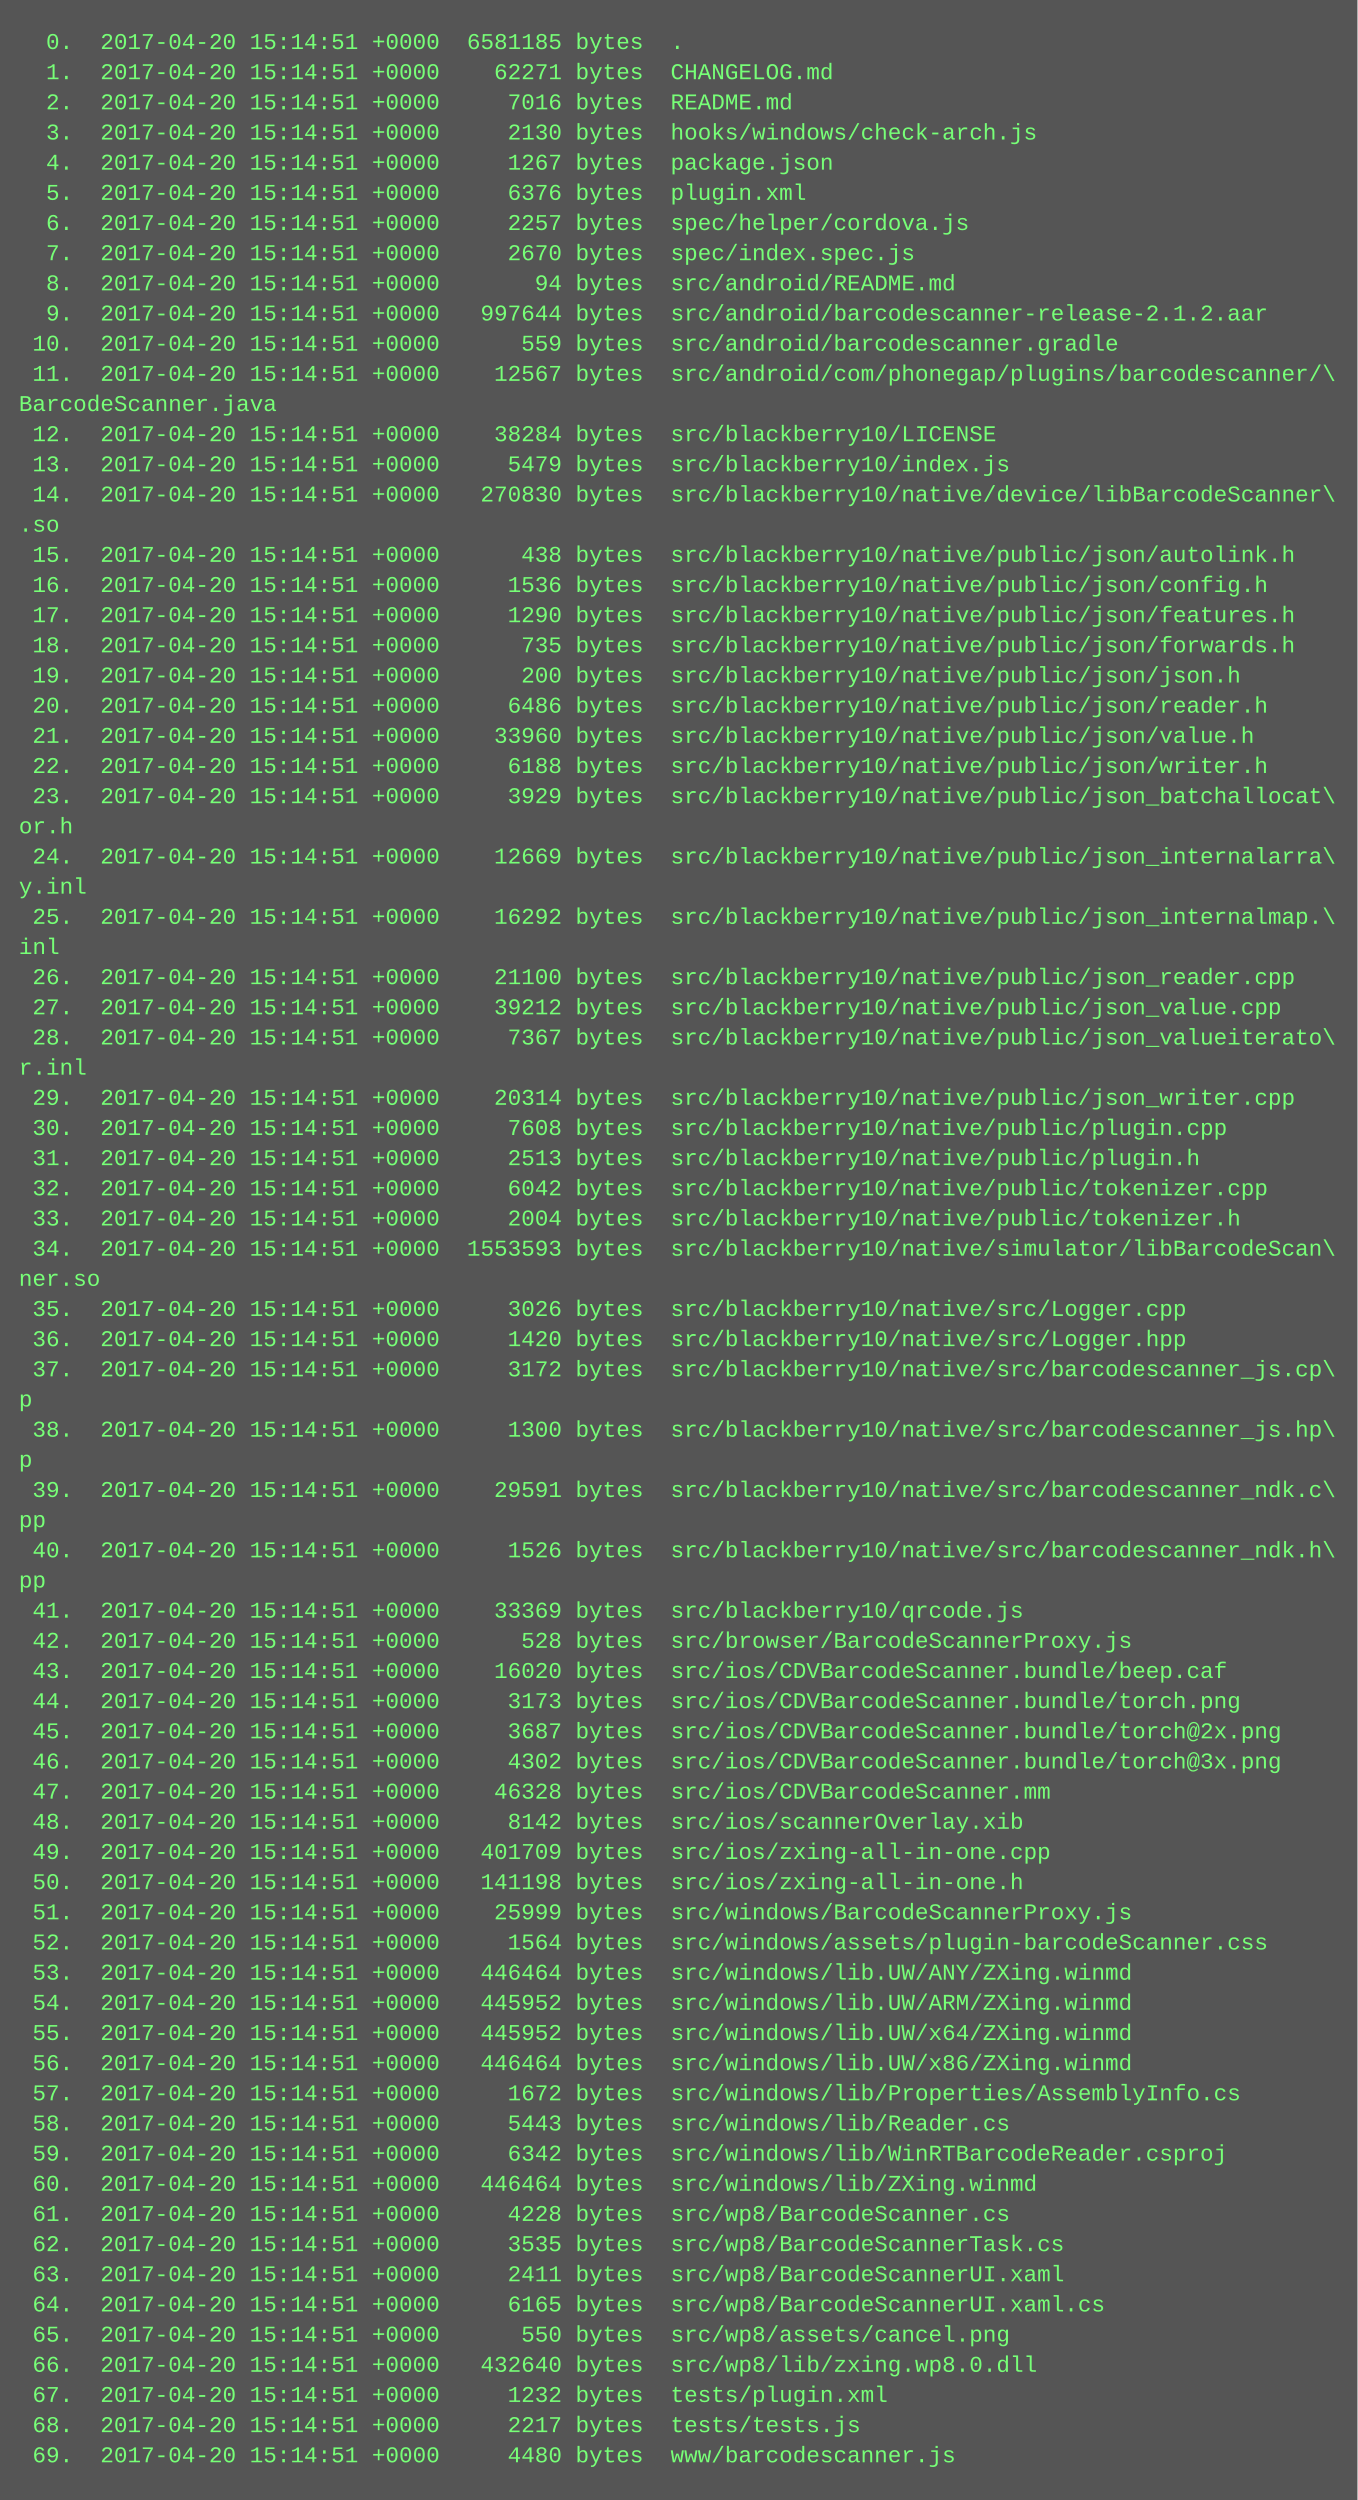
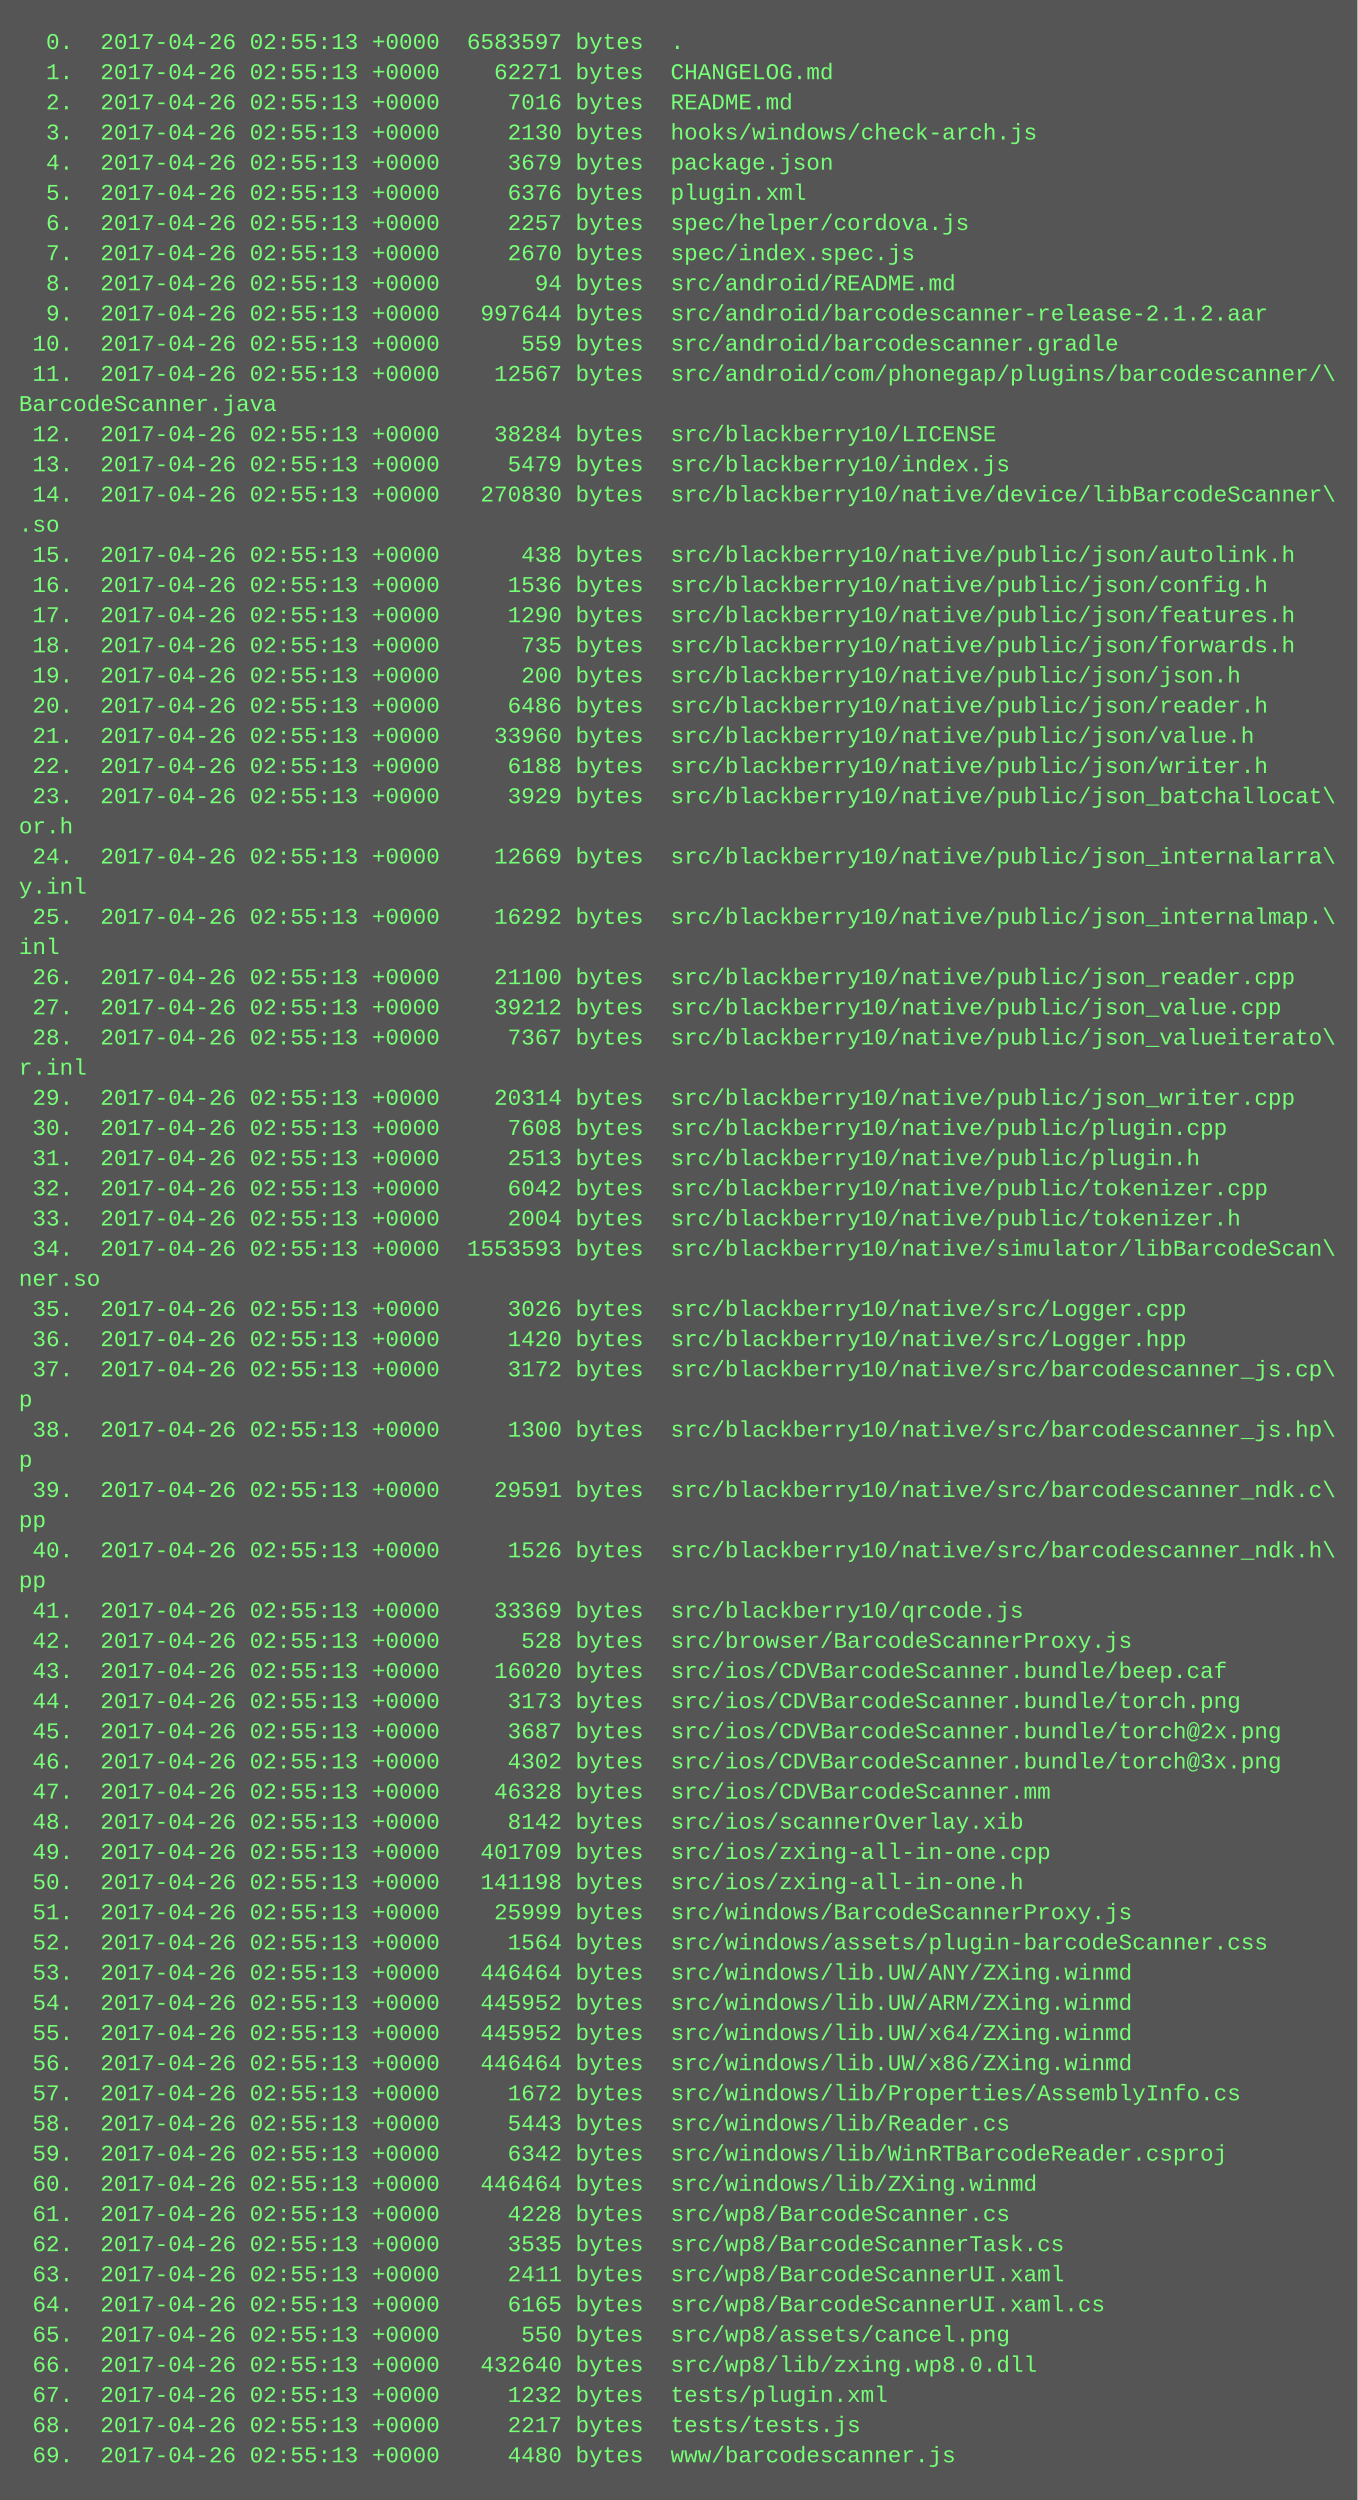
<svg xmlns="http://www.w3.org/2000/svg" height="1326" width="720">
  <rect height="1326" fill="#555" width="720" />
  <text fill="#7f7" font-family="Courier New" font-size="12" xml:space="preserve">
-     <tspan x="10" y="26">  0.  2017-04-20 15:14:51 +0000  6581185 bytes  .</tspan>
-     <tspan x="10" y="42">  1.  2017-04-20 15:14:51 +0000    62271 bytes  CHANGELOG.md</tspan>
-     <tspan x="10" y="58">  2.  2017-04-20 15:14:51 +0000     7016 bytes  README.md</tspan>
-     <tspan x="10" y="74">  3.  2017-04-20 15:14:51 +0000     2130 bytes  hooks/windows/check-arch.js</tspan>
-     <tspan x="10" y="90">  4.  2017-04-20 15:14:51 +0000     1267 bytes  package.json</tspan>
-     <tspan x="10" y="106">  5.  2017-04-20 15:14:51 +0000     6376 bytes  plugin.xml</tspan>
-     <tspan x="10" y="122">  6.  2017-04-20 15:14:51 +0000     2257 bytes  spec/helper/cordova.js</tspan>
-     <tspan x="10" y="138">  7.  2017-04-20 15:14:51 +0000     2670 bytes  spec/index.spec.js</tspan>
-     <tspan x="10" y="154">  8.  2017-04-20 15:14:51 +0000       94 bytes  src/android/README.md</tspan>
-     <tspan x="10" y="170">  9.  2017-04-20 15:14:51 +0000   997644 bytes  src/android/barcodescanner-release-2.1.2.aar</tspan>
-     <tspan x="10" y="186"> 10.  2017-04-20 15:14:51 +0000      559 bytes  src/android/barcodescanner.gradle</tspan>
-     <tspan x="10" y="202"> 11.  2017-04-20 15:14:51 +0000    12567 bytes  src/android/com/phonegap/plugins/barcodescanner/\</tspan>
+     <tspan x="10" y="26">  0.  2017-04-26 02:55:13 +0000  6583597 bytes  .</tspan>
+     <tspan x="10" y="42">  1.  2017-04-26 02:55:13 +0000    62271 bytes  CHANGELOG.md</tspan>
+     <tspan x="10" y="58">  2.  2017-04-26 02:55:13 +0000     7016 bytes  README.md</tspan>
+     <tspan x="10" y="74">  3.  2017-04-26 02:55:13 +0000     2130 bytes  hooks/windows/check-arch.js</tspan>
+     <tspan x="10" y="90">  4.  2017-04-26 02:55:13 +0000     3679 bytes  package.json</tspan>
+     <tspan x="10" y="106">  5.  2017-04-26 02:55:13 +0000     6376 bytes  plugin.xml</tspan>
+     <tspan x="10" y="122">  6.  2017-04-26 02:55:13 +0000     2257 bytes  spec/helper/cordova.js</tspan>
+     <tspan x="10" y="138">  7.  2017-04-26 02:55:13 +0000     2670 bytes  spec/index.spec.js</tspan>
+     <tspan x="10" y="154">  8.  2017-04-26 02:55:13 +0000       94 bytes  src/android/README.md</tspan>
+     <tspan x="10" y="170">  9.  2017-04-26 02:55:13 +0000   997644 bytes  src/android/barcodescanner-release-2.1.2.aar</tspan>
+     <tspan x="10" y="186"> 10.  2017-04-26 02:55:13 +0000      559 bytes  src/android/barcodescanner.gradle</tspan>
+     <tspan x="10" y="202"> 11.  2017-04-26 02:55:13 +0000    12567 bytes  src/android/com/phonegap/plugins/barcodescanner/\</tspan>
    <tspan x="10" y="218">BarcodeScanner.java</tspan>
-     <tspan x="10" y="234"> 12.  2017-04-20 15:14:51 +0000    38284 bytes  src/blackberry10/LICENSE</tspan>
-     <tspan x="10" y="250"> 13.  2017-04-20 15:14:51 +0000     5479 bytes  src/blackberry10/index.js</tspan>
-     <tspan x="10" y="266"> 14.  2017-04-20 15:14:51 +0000   270830 bytes  src/blackberry10/native/device/libBarcodeScanner\</tspan>
+     <tspan x="10" y="234"> 12.  2017-04-26 02:55:13 +0000    38284 bytes  src/blackberry10/LICENSE</tspan>
+     <tspan x="10" y="250"> 13.  2017-04-26 02:55:13 +0000     5479 bytes  src/blackberry10/index.js</tspan>
+     <tspan x="10" y="266"> 14.  2017-04-26 02:55:13 +0000   270830 bytes  src/blackberry10/native/device/libBarcodeScanner\</tspan>
    <tspan x="10" y="282">.so</tspan>
-     <tspan x="10" y="298"> 15.  2017-04-20 15:14:51 +0000      438 bytes  src/blackberry10/native/public/json/autolink.h</tspan>
-     <tspan x="10" y="314"> 16.  2017-04-20 15:14:51 +0000     1536 bytes  src/blackberry10/native/public/json/config.h</tspan>
-     <tspan x="10" y="330"> 17.  2017-04-20 15:14:51 +0000     1290 bytes  src/blackberry10/native/public/json/features.h</tspan>
-     <tspan x="10" y="346"> 18.  2017-04-20 15:14:51 +0000      735 bytes  src/blackberry10/native/public/json/forwards.h</tspan>
-     <tspan x="10" y="362"> 19.  2017-04-20 15:14:51 +0000      200 bytes  src/blackberry10/native/public/json/json.h</tspan>
-     <tspan x="10" y="378"> 20.  2017-04-20 15:14:51 +0000     6486 bytes  src/blackberry10/native/public/json/reader.h</tspan>
-     <tspan x="10" y="394"> 21.  2017-04-20 15:14:51 +0000    33960 bytes  src/blackberry10/native/public/json/value.h</tspan>
-     <tspan x="10" y="410"> 22.  2017-04-20 15:14:51 +0000     6188 bytes  src/blackberry10/native/public/json/writer.h</tspan>
-     <tspan x="10" y="426"> 23.  2017-04-20 15:14:51 +0000     3929 bytes  src/blackberry10/native/public/json_batchallocat\</tspan>
+     <tspan x="10" y="298"> 15.  2017-04-26 02:55:13 +0000      438 bytes  src/blackberry10/native/public/json/autolink.h</tspan>
+     <tspan x="10" y="314"> 16.  2017-04-26 02:55:13 +0000     1536 bytes  src/blackberry10/native/public/json/config.h</tspan>
+     <tspan x="10" y="330"> 17.  2017-04-26 02:55:13 +0000     1290 bytes  src/blackberry10/native/public/json/features.h</tspan>
+     <tspan x="10" y="346"> 18.  2017-04-26 02:55:13 +0000      735 bytes  src/blackberry10/native/public/json/forwards.h</tspan>
+     <tspan x="10" y="362"> 19.  2017-04-26 02:55:13 +0000      200 bytes  src/blackberry10/native/public/json/json.h</tspan>
+     <tspan x="10" y="378"> 20.  2017-04-26 02:55:13 +0000     6486 bytes  src/blackberry10/native/public/json/reader.h</tspan>
+     <tspan x="10" y="394"> 21.  2017-04-26 02:55:13 +0000    33960 bytes  src/blackberry10/native/public/json/value.h</tspan>
+     <tspan x="10" y="410"> 22.  2017-04-26 02:55:13 +0000     6188 bytes  src/blackberry10/native/public/json/writer.h</tspan>
+     <tspan x="10" y="426"> 23.  2017-04-26 02:55:13 +0000     3929 bytes  src/blackberry10/native/public/json_batchallocat\</tspan>
    <tspan x="10" y="442">or.h</tspan>
-     <tspan x="10" y="458"> 24.  2017-04-20 15:14:51 +0000    12669 bytes  src/blackberry10/native/public/json_internalarra\</tspan>
+     <tspan x="10" y="458"> 24.  2017-04-26 02:55:13 +0000    12669 bytes  src/blackberry10/native/public/json_internalarra\</tspan>
    <tspan x="10" y="474">y.inl</tspan>
-     <tspan x="10" y="490"> 25.  2017-04-20 15:14:51 +0000    16292 bytes  src/blackberry10/native/public/json_internalmap.\</tspan>
+     <tspan x="10" y="490"> 25.  2017-04-26 02:55:13 +0000    16292 bytes  src/blackberry10/native/public/json_internalmap.\</tspan>
    <tspan x="10" y="506">inl</tspan>
-     <tspan x="10" y="522"> 26.  2017-04-20 15:14:51 +0000    21100 bytes  src/blackberry10/native/public/json_reader.cpp</tspan>
-     <tspan x="10" y="538"> 27.  2017-04-20 15:14:51 +0000    39212 bytes  src/blackberry10/native/public/json_value.cpp</tspan>
-     <tspan x="10" y="554"> 28.  2017-04-20 15:14:51 +0000     7367 bytes  src/blackberry10/native/public/json_valueiterato\</tspan>
+     <tspan x="10" y="522"> 26.  2017-04-26 02:55:13 +0000    21100 bytes  src/blackberry10/native/public/json_reader.cpp</tspan>
+     <tspan x="10" y="538"> 27.  2017-04-26 02:55:13 +0000    39212 bytes  src/blackberry10/native/public/json_value.cpp</tspan>
+     <tspan x="10" y="554"> 28.  2017-04-26 02:55:13 +0000     7367 bytes  src/blackberry10/native/public/json_valueiterato\</tspan>
    <tspan x="10" y="570">r.inl</tspan>
-     <tspan x="10" y="586"> 29.  2017-04-20 15:14:51 +0000    20314 bytes  src/blackberry10/native/public/json_writer.cpp</tspan>
-     <tspan x="10" y="602"> 30.  2017-04-20 15:14:51 +0000     7608 bytes  src/blackberry10/native/public/plugin.cpp</tspan>
-     <tspan x="10" y="618"> 31.  2017-04-20 15:14:51 +0000     2513 bytes  src/blackberry10/native/public/plugin.h</tspan>
-     <tspan x="10" y="634"> 32.  2017-04-20 15:14:51 +0000     6042 bytes  src/blackberry10/native/public/tokenizer.cpp</tspan>
-     <tspan x="10" y="650"> 33.  2017-04-20 15:14:51 +0000     2004 bytes  src/blackberry10/native/public/tokenizer.h</tspan>
-     <tspan x="10" y="666"> 34.  2017-04-20 15:14:51 +0000  1553593 bytes  src/blackberry10/native/simulator/libBarcodeScan\</tspan>
+     <tspan x="10" y="586"> 29.  2017-04-26 02:55:13 +0000    20314 bytes  src/blackberry10/native/public/json_writer.cpp</tspan>
+     <tspan x="10" y="602"> 30.  2017-04-26 02:55:13 +0000     7608 bytes  src/blackberry10/native/public/plugin.cpp</tspan>
+     <tspan x="10" y="618"> 31.  2017-04-26 02:55:13 +0000     2513 bytes  src/blackberry10/native/public/plugin.h</tspan>
+     <tspan x="10" y="634"> 32.  2017-04-26 02:55:13 +0000     6042 bytes  src/blackberry10/native/public/tokenizer.cpp</tspan>
+     <tspan x="10" y="650"> 33.  2017-04-26 02:55:13 +0000     2004 bytes  src/blackberry10/native/public/tokenizer.h</tspan>
+     <tspan x="10" y="666"> 34.  2017-04-26 02:55:13 +0000  1553593 bytes  src/blackberry10/native/simulator/libBarcodeScan\</tspan>
    <tspan x="10" y="682">ner.so</tspan>
-     <tspan x="10" y="698"> 35.  2017-04-20 15:14:51 +0000     3026 bytes  src/blackberry10/native/src/Logger.cpp</tspan>
-     <tspan x="10" y="714"> 36.  2017-04-20 15:14:51 +0000     1420 bytes  src/blackberry10/native/src/Logger.hpp</tspan>
-     <tspan x="10" y="730"> 37.  2017-04-20 15:14:51 +0000     3172 bytes  src/blackberry10/native/src/barcodescanner_js.cp\</tspan>
+     <tspan x="10" y="698"> 35.  2017-04-26 02:55:13 +0000     3026 bytes  src/blackberry10/native/src/Logger.cpp</tspan>
+     <tspan x="10" y="714"> 36.  2017-04-26 02:55:13 +0000     1420 bytes  src/blackberry10/native/src/Logger.hpp</tspan>
+     <tspan x="10" y="730"> 37.  2017-04-26 02:55:13 +0000     3172 bytes  src/blackberry10/native/src/barcodescanner_js.cp\</tspan>
    <tspan x="10" y="746">p</tspan>
-     <tspan x="10" y="762"> 38.  2017-04-20 15:14:51 +0000     1300 bytes  src/blackberry10/native/src/barcodescanner_js.hp\</tspan>
+     <tspan x="10" y="762"> 38.  2017-04-26 02:55:13 +0000     1300 bytes  src/blackberry10/native/src/barcodescanner_js.hp\</tspan>
    <tspan x="10" y="778">p</tspan>
-     <tspan x="10" y="794"> 39.  2017-04-20 15:14:51 +0000    29591 bytes  src/blackberry10/native/src/barcodescanner_ndk.c\</tspan>
+     <tspan x="10" y="794"> 39.  2017-04-26 02:55:13 +0000    29591 bytes  src/blackberry10/native/src/barcodescanner_ndk.c\</tspan>
    <tspan x="10" y="810">pp</tspan>
-     <tspan x="10" y="826"> 40.  2017-04-20 15:14:51 +0000     1526 bytes  src/blackberry10/native/src/barcodescanner_ndk.h\</tspan>
+     <tspan x="10" y="826"> 40.  2017-04-26 02:55:13 +0000     1526 bytes  src/blackberry10/native/src/barcodescanner_ndk.h\</tspan>
    <tspan x="10" y="842">pp</tspan>
-     <tspan x="10" y="858"> 41.  2017-04-20 15:14:51 +0000    33369 bytes  src/blackberry10/qrcode.js</tspan>
-     <tspan x="10" y="874"> 42.  2017-04-20 15:14:51 +0000      528 bytes  src/browser/BarcodeScannerProxy.js</tspan>
-     <tspan x="10" y="890"> 43.  2017-04-20 15:14:51 +0000    16020 bytes  src/ios/CDVBarcodeScanner.bundle/beep.caf</tspan>
-     <tspan x="10" y="906"> 44.  2017-04-20 15:14:51 +0000     3173 bytes  src/ios/CDVBarcodeScanner.bundle/torch.png</tspan>
-     <tspan x="10" y="922"> 45.  2017-04-20 15:14:51 +0000     3687 bytes  src/ios/CDVBarcodeScanner.bundle/torch@2x.png</tspan>
-     <tspan x="10" y="938"> 46.  2017-04-20 15:14:51 +0000     4302 bytes  src/ios/CDVBarcodeScanner.bundle/torch@3x.png</tspan>
-     <tspan x="10" y="954"> 47.  2017-04-20 15:14:51 +0000    46328 bytes  src/ios/CDVBarcodeScanner.mm</tspan>
-     <tspan x="10" y="970"> 48.  2017-04-20 15:14:51 +0000     8142 bytes  src/ios/scannerOverlay.xib</tspan>
-     <tspan x="10" y="986"> 49.  2017-04-20 15:14:51 +0000   401709 bytes  src/ios/zxing-all-in-one.cpp</tspan>
-     <tspan x="10" y="1002"> 50.  2017-04-20 15:14:51 +0000   141198 bytes  src/ios/zxing-all-in-one.h</tspan>
-     <tspan x="10" y="1018"> 51.  2017-04-20 15:14:51 +0000    25999 bytes  src/windows/BarcodeScannerProxy.js</tspan>
-     <tspan x="10" y="1034"> 52.  2017-04-20 15:14:51 +0000     1564 bytes  src/windows/assets/plugin-barcodeScanner.css</tspan>
-     <tspan x="10" y="1050"> 53.  2017-04-20 15:14:51 +0000   446464 bytes  src/windows/lib.UW/ANY/ZXing.winmd</tspan>
-     <tspan x="10" y="1066"> 54.  2017-04-20 15:14:51 +0000   445952 bytes  src/windows/lib.UW/ARM/ZXing.winmd</tspan>
-     <tspan x="10" y="1082"> 55.  2017-04-20 15:14:51 +0000   445952 bytes  src/windows/lib.UW/x64/ZXing.winmd</tspan>
-     <tspan x="10" y="1098"> 56.  2017-04-20 15:14:51 +0000   446464 bytes  src/windows/lib.UW/x86/ZXing.winmd</tspan>
-     <tspan x="10" y="1114"> 57.  2017-04-20 15:14:51 +0000     1672 bytes  src/windows/lib/Properties/AssemblyInfo.cs</tspan>
-     <tspan x="10" y="1130"> 58.  2017-04-20 15:14:51 +0000     5443 bytes  src/windows/lib/Reader.cs</tspan>
-     <tspan x="10" y="1146"> 59.  2017-04-20 15:14:51 +0000     6342 bytes  src/windows/lib/WinRTBarcodeReader.csproj</tspan>
-     <tspan x="10" y="1162"> 60.  2017-04-20 15:14:51 +0000   446464 bytes  src/windows/lib/ZXing.winmd</tspan>
-     <tspan x="10" y="1178"> 61.  2017-04-20 15:14:51 +0000     4228 bytes  src/wp8/BarcodeScanner.cs</tspan>
-     <tspan x="10" y="1194"> 62.  2017-04-20 15:14:51 +0000     3535 bytes  src/wp8/BarcodeScannerTask.cs</tspan>
-     <tspan x="10" y="1210"> 63.  2017-04-20 15:14:51 +0000     2411 bytes  src/wp8/BarcodeScannerUI.xaml</tspan>
-     <tspan x="10" y="1226"> 64.  2017-04-20 15:14:51 +0000     6165 bytes  src/wp8/BarcodeScannerUI.xaml.cs</tspan>
-     <tspan x="10" y="1242"> 65.  2017-04-20 15:14:51 +0000      550 bytes  src/wp8/assets/cancel.png</tspan>
-     <tspan x="10" y="1258"> 66.  2017-04-20 15:14:51 +0000   432640 bytes  src/wp8/lib/zxing.wp8.0.dll</tspan>
-     <tspan x="10" y="1274"> 67.  2017-04-20 15:14:51 +0000     1232 bytes  tests/plugin.xml</tspan>
-     <tspan x="10" y="1290"> 68.  2017-04-20 15:14:51 +0000     2217 bytes  tests/tests.js</tspan>
-     <tspan x="10" y="1306"> 69.  2017-04-20 15:14:51 +0000     4480 bytes  www/barcodescanner.js</tspan>
+     <tspan x="10" y="858"> 41.  2017-04-26 02:55:13 +0000    33369 bytes  src/blackberry10/qrcode.js</tspan>
+     <tspan x="10" y="874"> 42.  2017-04-26 02:55:13 +0000      528 bytes  src/browser/BarcodeScannerProxy.js</tspan>
+     <tspan x="10" y="890"> 43.  2017-04-26 02:55:13 +0000    16020 bytes  src/ios/CDVBarcodeScanner.bundle/beep.caf</tspan>
+     <tspan x="10" y="906"> 44.  2017-04-26 02:55:13 +0000     3173 bytes  src/ios/CDVBarcodeScanner.bundle/torch.png</tspan>
+     <tspan x="10" y="922"> 45.  2017-04-26 02:55:13 +0000     3687 bytes  src/ios/CDVBarcodeScanner.bundle/torch@2x.png</tspan>
+     <tspan x="10" y="938"> 46.  2017-04-26 02:55:13 +0000     4302 bytes  src/ios/CDVBarcodeScanner.bundle/torch@3x.png</tspan>
+     <tspan x="10" y="954"> 47.  2017-04-26 02:55:13 +0000    46328 bytes  src/ios/CDVBarcodeScanner.mm</tspan>
+     <tspan x="10" y="970"> 48.  2017-04-26 02:55:13 +0000     8142 bytes  src/ios/scannerOverlay.xib</tspan>
+     <tspan x="10" y="986"> 49.  2017-04-26 02:55:13 +0000   401709 bytes  src/ios/zxing-all-in-one.cpp</tspan>
+     <tspan x="10" y="1002"> 50.  2017-04-26 02:55:13 +0000   141198 bytes  src/ios/zxing-all-in-one.h</tspan>
+     <tspan x="10" y="1018"> 51.  2017-04-26 02:55:13 +0000    25999 bytes  src/windows/BarcodeScannerProxy.js</tspan>
+     <tspan x="10" y="1034"> 52.  2017-04-26 02:55:13 +0000     1564 bytes  src/windows/assets/plugin-barcodeScanner.css</tspan>
+     <tspan x="10" y="1050"> 53.  2017-04-26 02:55:13 +0000   446464 bytes  src/windows/lib.UW/ANY/ZXing.winmd</tspan>
+     <tspan x="10" y="1066"> 54.  2017-04-26 02:55:13 +0000   445952 bytes  src/windows/lib.UW/ARM/ZXing.winmd</tspan>
+     <tspan x="10" y="1082"> 55.  2017-04-26 02:55:13 +0000   445952 bytes  src/windows/lib.UW/x64/ZXing.winmd</tspan>
+     <tspan x="10" y="1098"> 56.  2017-04-26 02:55:13 +0000   446464 bytes  src/windows/lib.UW/x86/ZXing.winmd</tspan>
+     <tspan x="10" y="1114"> 57.  2017-04-26 02:55:13 +0000     1672 bytes  src/windows/lib/Properties/AssemblyInfo.cs</tspan>
+     <tspan x="10" y="1130"> 58.  2017-04-26 02:55:13 +0000     5443 bytes  src/windows/lib/Reader.cs</tspan>
+     <tspan x="10" y="1146"> 59.  2017-04-26 02:55:13 +0000     6342 bytes  src/windows/lib/WinRTBarcodeReader.csproj</tspan>
+     <tspan x="10" y="1162"> 60.  2017-04-26 02:55:13 +0000   446464 bytes  src/windows/lib/ZXing.winmd</tspan>
+     <tspan x="10" y="1178"> 61.  2017-04-26 02:55:13 +0000     4228 bytes  src/wp8/BarcodeScanner.cs</tspan>
+     <tspan x="10" y="1194"> 62.  2017-04-26 02:55:13 +0000     3535 bytes  src/wp8/BarcodeScannerTask.cs</tspan>
+     <tspan x="10" y="1210"> 63.  2017-04-26 02:55:13 +0000     2411 bytes  src/wp8/BarcodeScannerUI.xaml</tspan>
+     <tspan x="10" y="1226"> 64.  2017-04-26 02:55:13 +0000     6165 bytes  src/wp8/BarcodeScannerUI.xaml.cs</tspan>
+     <tspan x="10" y="1242"> 65.  2017-04-26 02:55:13 +0000      550 bytes  src/wp8/assets/cancel.png</tspan>
+     <tspan x="10" y="1258"> 66.  2017-04-26 02:55:13 +0000   432640 bytes  src/wp8/lib/zxing.wp8.0.dll</tspan>
+     <tspan x="10" y="1274"> 67.  2017-04-26 02:55:13 +0000     1232 bytes  tests/plugin.xml</tspan>
+     <tspan x="10" y="1290"> 68.  2017-04-26 02:55:13 +0000     2217 bytes  tests/tests.js</tspan>
+     <tspan x="10" y="1306"> 69.  2017-04-26 02:55:13 +0000     4480 bytes  www/barcodescanner.js</tspan>
  </text>
</svg>
